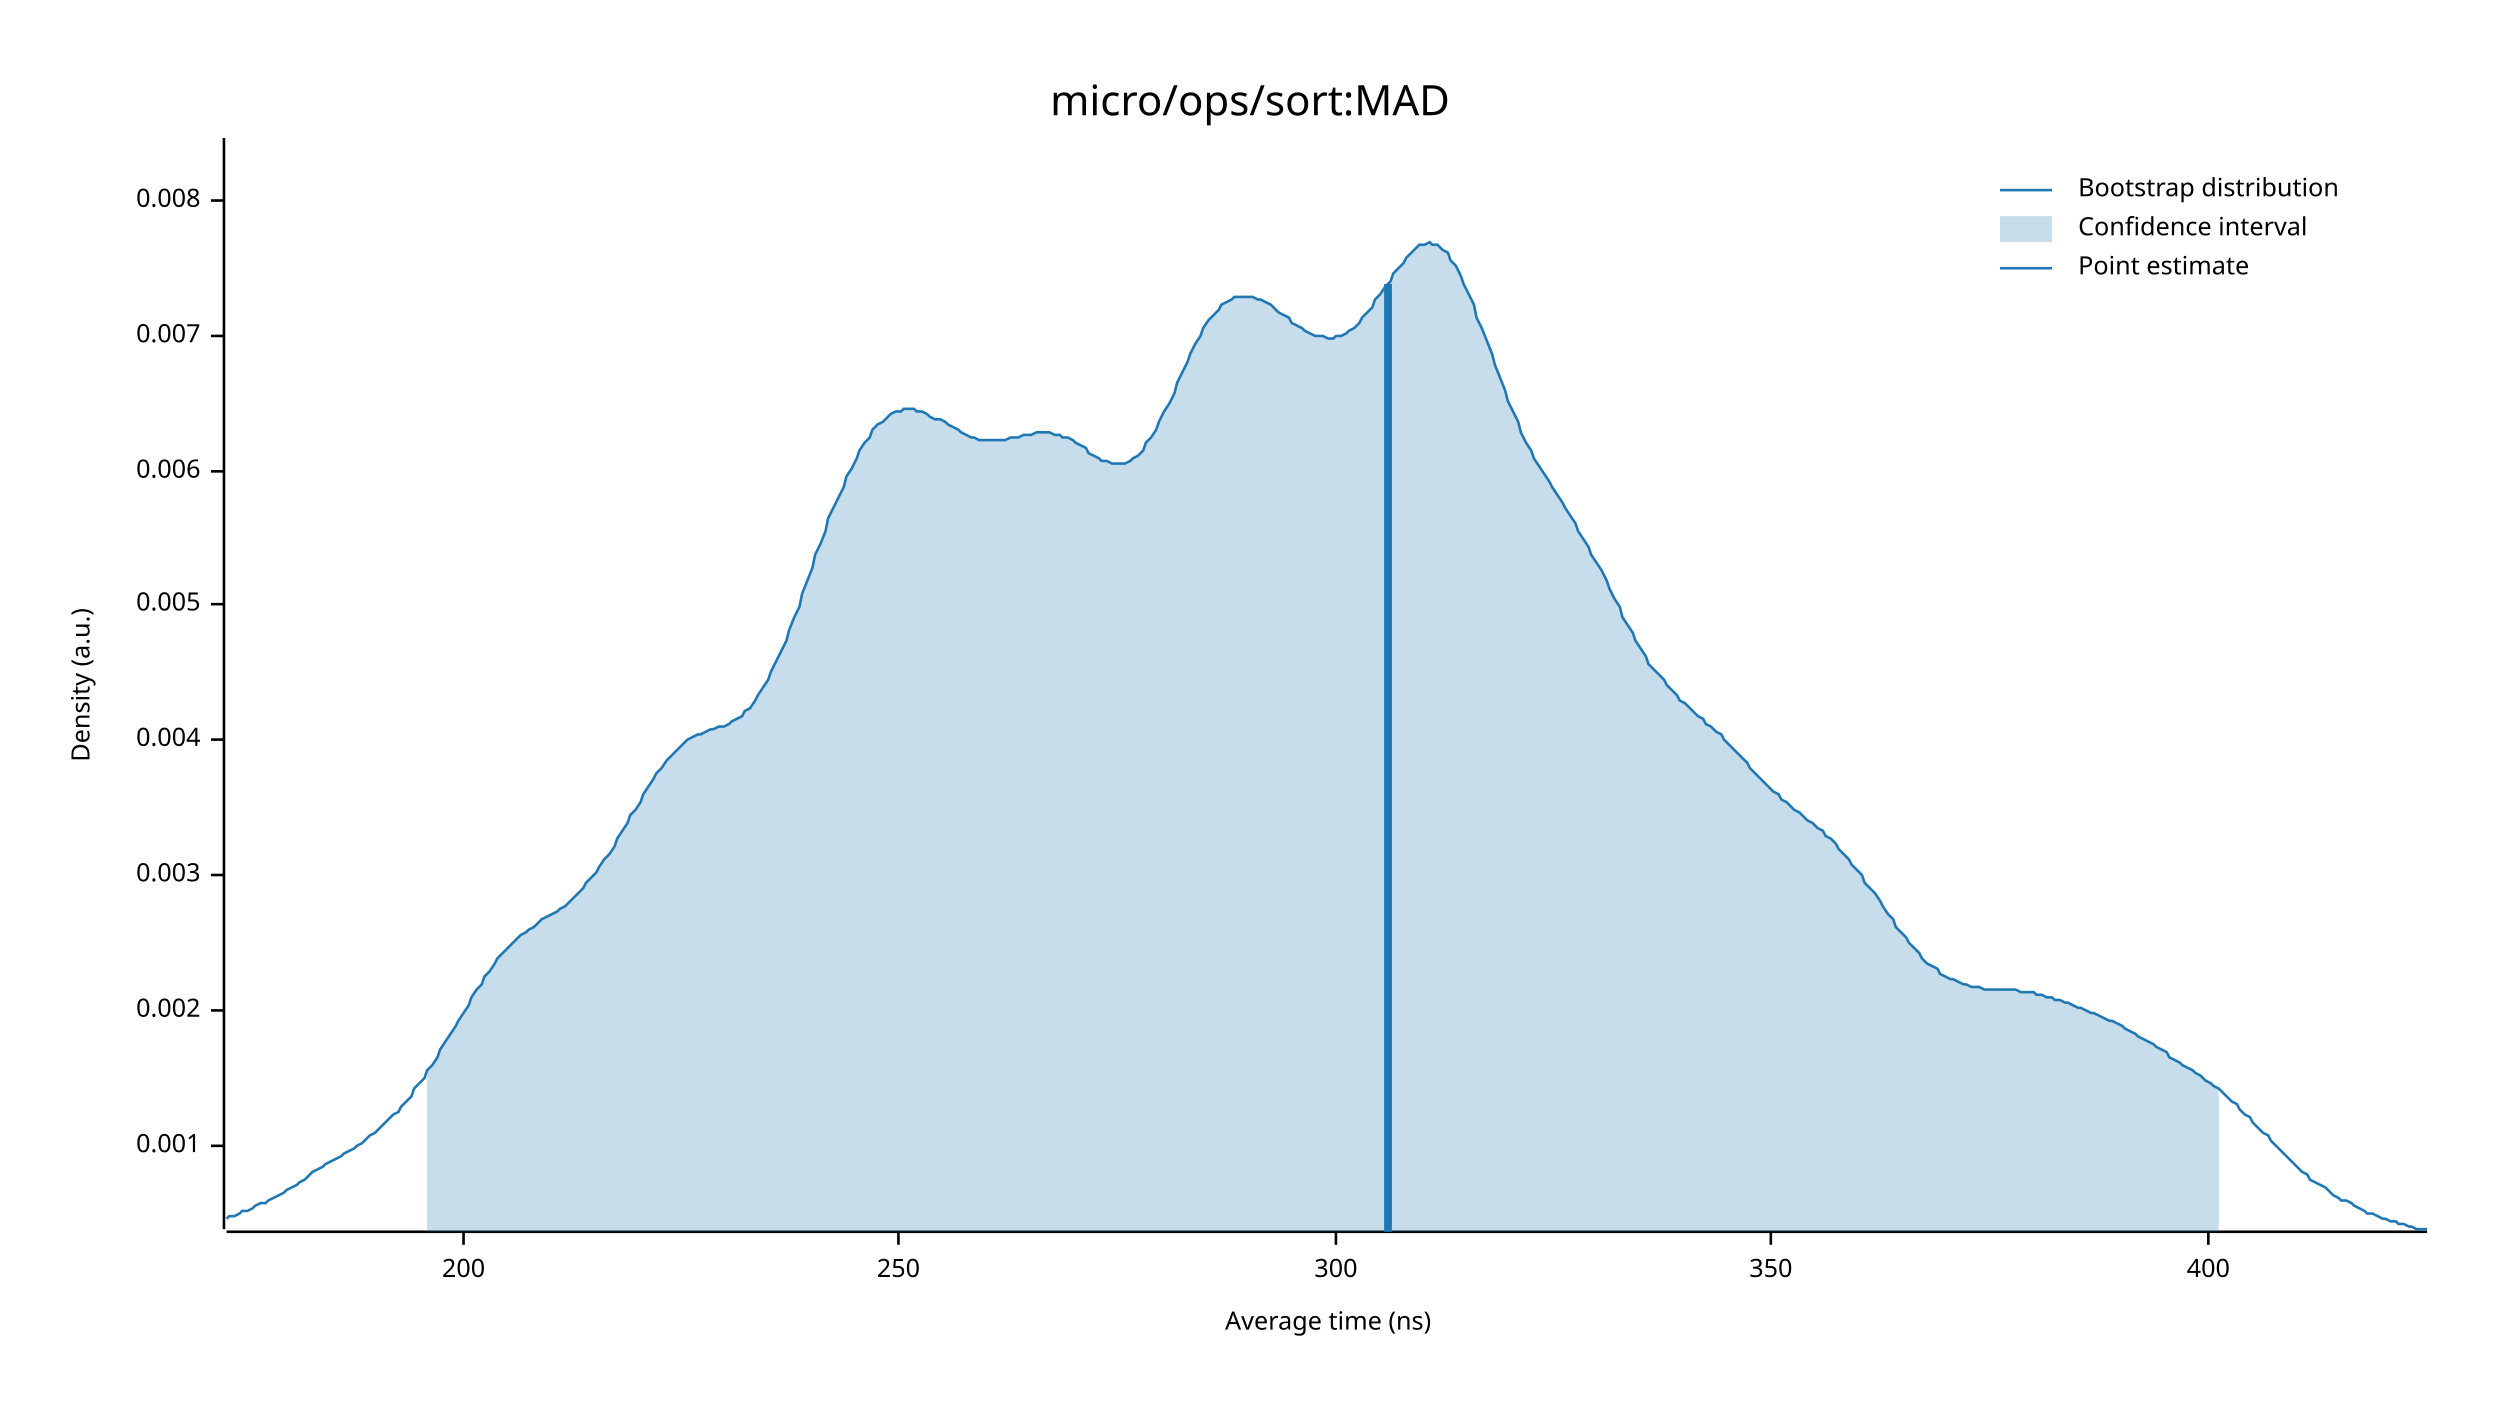
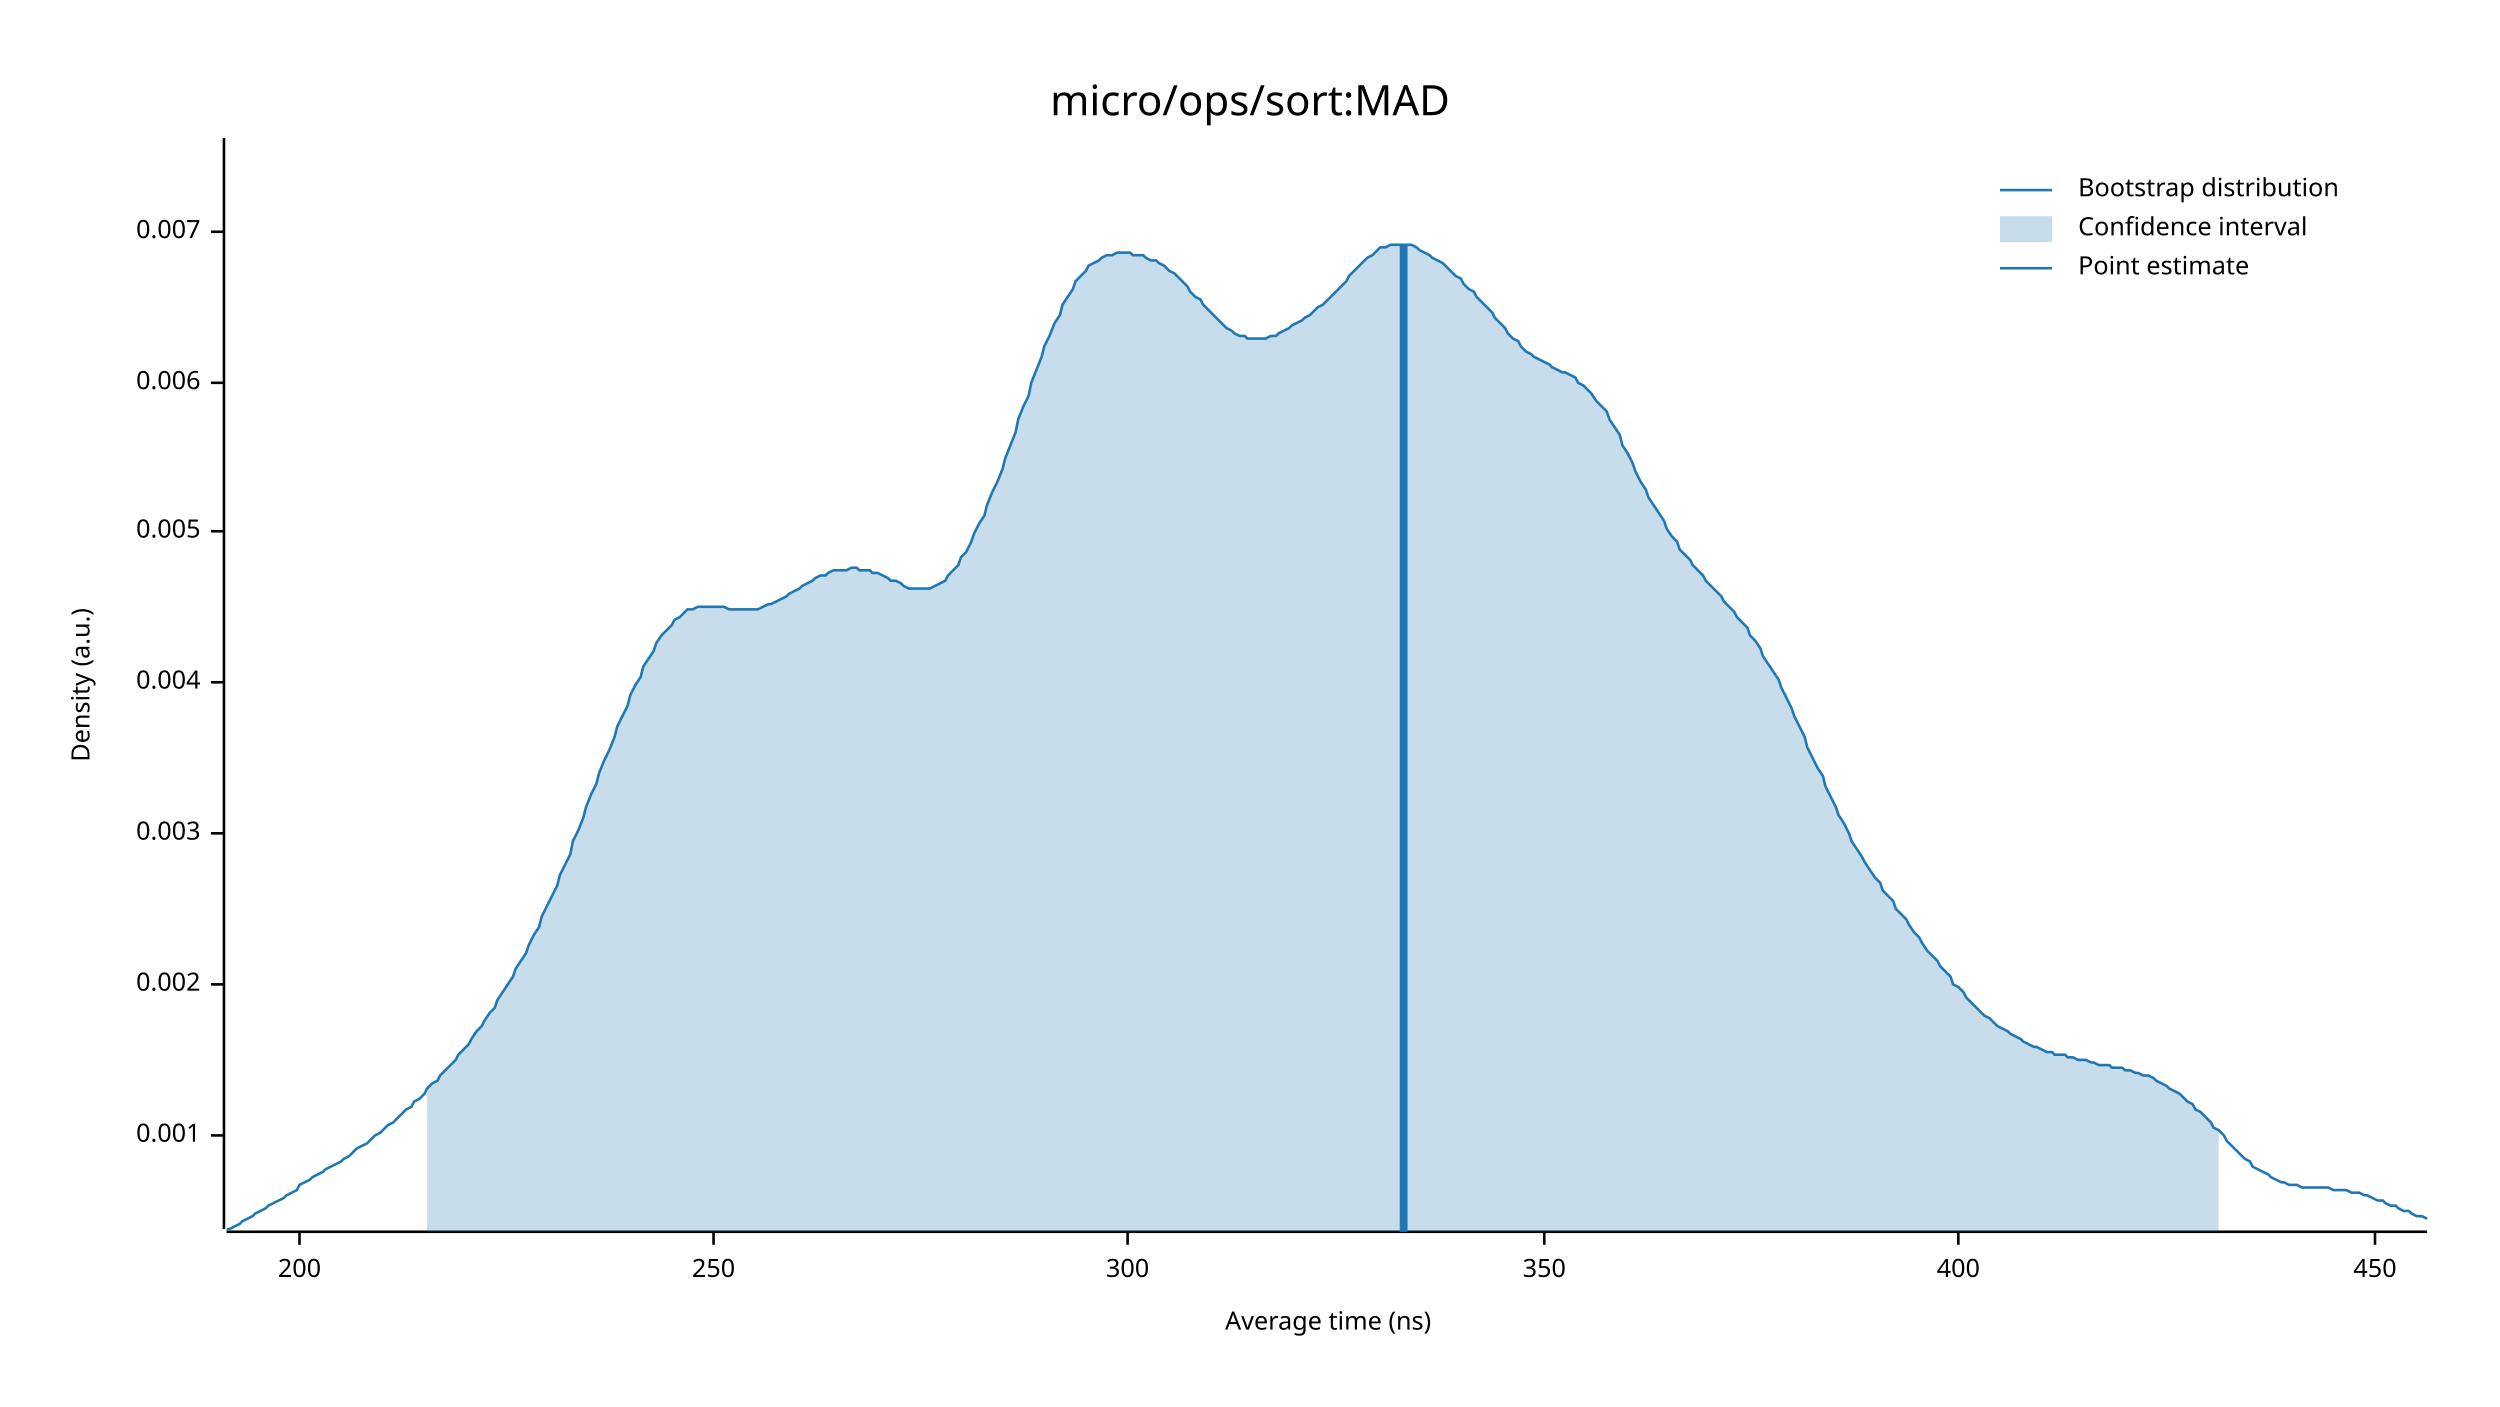
<svg xmlns="http://www.w3.org/2000/svg" width="960" height="540" viewBox="0 0 960 540">
  <text x="480" y="32" dy="0.76em" text-anchor="middle" font-family="sans-serif" font-size="16.129" opacity="1" fill="#000000">
micro/ops/sort:MAD
</text>
  <text x="27" y="263" dy="0.76em" text-anchor="middle" font-family="sans-serif" font-size="9.677" opacity="1" fill="#000000" transform="rotate(270, 27, 263)">
Density (a.u.)
</text>
  <text x="510" y="513" dy="-0.5ex" text-anchor="middle" font-family="sans-serif" font-size="9.677" opacity="1" fill="#000000">
Average time (ns)
</text>
  <polyline fill="none" opacity="1" stroke="#000000" stroke-width="1" points="86,53 86,472 " />
-   <text x="77" y="440" dy="0.5ex" text-anchor="end" font-family="sans-serif" font-size="9.677" opacity="1" fill="#000000">
+   <text x="77" y="436" dy="0.5ex" text-anchor="end" font-family="sans-serif" font-size="9.677" opacity="1" fill="#000000">
0.001
</text>
-   <polyline fill="none" opacity="1" stroke="#000000" stroke-width="1" points="81,440 86,440 " />
-   <text x="77" y="388" dy="0.5ex" text-anchor="end" font-family="sans-serif" font-size="9.677" opacity="1" fill="#000000">
+   <polyline fill="none" opacity="1" stroke="#000000" stroke-width="1" points="81,436 86,436 " />
+   <text x="77" y="378" dy="0.5ex" text-anchor="end" font-family="sans-serif" font-size="9.677" opacity="1" fill="#000000">
0.002
</text>
-   <polyline fill="none" opacity="1" stroke="#000000" stroke-width="1" points="81,388 86,388 " />
-   <text x="77" y="336" dy="0.5ex" text-anchor="end" font-family="sans-serif" font-size="9.677" opacity="1" fill="#000000">
+   <polyline fill="none" opacity="1" stroke="#000000" stroke-width="1" points="81,378 86,378 " />
+   <text x="77" y="320" dy="0.5ex" text-anchor="end" font-family="sans-serif" font-size="9.677" opacity="1" fill="#000000">
0.003
</text>
-   <polyline fill="none" opacity="1" stroke="#000000" stroke-width="1" points="81,336 86,336 " />
-   <text x="77" y="284" dy="0.5ex" text-anchor="end" font-family="sans-serif" font-size="9.677" opacity="1" fill="#000000">
+   <polyline fill="none" opacity="1" stroke="#000000" stroke-width="1" points="81,320 86,320 " />
+   <text x="77" y="262" dy="0.5ex" text-anchor="end" font-family="sans-serif" font-size="9.677" opacity="1" fill="#000000">
0.004
</text>
-   <polyline fill="none" opacity="1" stroke="#000000" stroke-width="1" points="81,284 86,284 " />
-   <text x="77" y="232" dy="0.5ex" text-anchor="end" font-family="sans-serif" font-size="9.677" opacity="1" fill="#000000">
+   <polyline fill="none" opacity="1" stroke="#000000" stroke-width="1" points="81,262 86,262 " />
+   <text x="77" y="204" dy="0.5ex" text-anchor="end" font-family="sans-serif" font-size="9.677" opacity="1" fill="#000000">
0.005
</text>
-   <polyline fill="none" opacity="1" stroke="#000000" stroke-width="1" points="81,232 86,232 " />
-   <text x="77" y="181" dy="0.5ex" text-anchor="end" font-family="sans-serif" font-size="9.677" opacity="1" fill="#000000">
+   <polyline fill="none" opacity="1" stroke="#000000" stroke-width="1" points="81,204 86,204 " />
+   <text x="77" y="147" dy="0.5ex" text-anchor="end" font-family="sans-serif" font-size="9.677" opacity="1" fill="#000000">
0.006
</text>
-   <polyline fill="none" opacity="1" stroke="#000000" stroke-width="1" points="81,181 86,181 " />
-   <text x="77" y="129" dy="0.5ex" text-anchor="end" font-family="sans-serif" font-size="9.677" opacity="1" fill="#000000">
+   <polyline fill="none" opacity="1" stroke="#000000" stroke-width="1" points="81,147 86,147 " />
+   <text x="77" y="89" dy="0.5ex" text-anchor="end" font-family="sans-serif" font-size="9.677" opacity="1" fill="#000000">
0.007
</text>
-   <polyline fill="none" opacity="1" stroke="#000000" stroke-width="1" points="81,129 86,129 " />
-   <text x="77" y="77" dy="0.5ex" text-anchor="end" font-family="sans-serif" font-size="9.677" opacity="1" fill="#000000">
- 0.008
- </text>
-   <polyline fill="none" opacity="1" stroke="#000000" stroke-width="1" points="81,77 86,77 " />
+   <polyline fill="none" opacity="1" stroke="#000000" stroke-width="1" points="81,89 86,89 " />
  <polyline fill="none" opacity="1" stroke="#000000" stroke-width="1" points="87,473 932,473 " />
-   <text x="178" y="483" dy="0.76em" text-anchor="middle" font-family="sans-serif" font-size="9.677" opacity="1" fill="#000000">
+   <text x="115" y="483" dy="0.76em" text-anchor="middle" font-family="sans-serif" font-size="9.677" opacity="1" fill="#000000">
200
</text>
-   <polyline fill="none" opacity="1" stroke="#000000" stroke-width="1" points="178,473 178,478 " />
-   <text x="345" y="483" dy="0.76em" text-anchor="middle" font-family="sans-serif" font-size="9.677" opacity="1" fill="#000000">
+   <polyline fill="none" opacity="1" stroke="#000000" stroke-width="1" points="115,473 115,478 " />
+   <text x="274" y="483" dy="0.76em" text-anchor="middle" font-family="sans-serif" font-size="9.677" opacity="1" fill="#000000">
250
</text>
-   <polyline fill="none" opacity="1" stroke="#000000" stroke-width="1" points="345,473 345,478 " />
-   <text x="513" y="483" dy="0.76em" text-anchor="middle" font-family="sans-serif" font-size="9.677" opacity="1" fill="#000000">
+   <polyline fill="none" opacity="1" stroke="#000000" stroke-width="1" points="274,473 274,478 " />
+   <text x="433" y="483" dy="0.76em" text-anchor="middle" font-family="sans-serif" font-size="9.677" opacity="1" fill="#000000">
300
</text>
-   <polyline fill="none" opacity="1" stroke="#000000" stroke-width="1" points="513,473 513,478 " />
-   <text x="680" y="483" dy="0.76em" text-anchor="middle" font-family="sans-serif" font-size="9.677" opacity="1" fill="#000000">
+   <polyline fill="none" opacity="1" stroke="#000000" stroke-width="1" points="433,473 433,478 " />
+   <text x="593" y="483" dy="0.76em" text-anchor="middle" font-family="sans-serif" font-size="9.677" opacity="1" fill="#000000">
350
</text>
-   <polyline fill="none" opacity="1" stroke="#000000" stroke-width="1" points="680,473 680,478 " />
-   <text x="848" y="483" dy="0.76em" text-anchor="middle" font-family="sans-serif" font-size="9.677" opacity="1" fill="#000000">
+   <polyline fill="none" opacity="1" stroke="#000000" stroke-width="1" points="593,473 593,478 " />
+   <text x="752" y="483" dy="0.76em" text-anchor="middle" font-family="sans-serif" font-size="9.677" opacity="1" fill="#000000">
400
</text>
-   <polyline fill="none" opacity="1" stroke="#000000" stroke-width="1" points="848,473 848,478 " />
-   <polyline fill="none" opacity="1" stroke="#1F78B4" stroke-width="1" points="87,468 88,467 90,467 92,466 93,465 95,465 97,464 98,463 100,462 102,462 103,461 105,460 107,459 109,458 110,457 112,456 114,455 115,454 117,453 119,451 120,450 122,449 124,448 125,447 127,446 129,445 131,444 132,443 134,442 136,441 137,440 139,439 141,437 142,436 144,435 146,433 147,432 149,430 151,428 153,427 154,425 156,423 158,421 159,418 161,416 163,414 164,411 166,409 168,406 169,403 171,400 173,397 175,394 176,392 178,389 180,386 181,383 183,380 185,378 186,375 188,373 190,370 191,368 193,366 195,364 197,362 198,361 200,359 202,358 203,357 205,356 207,354 208,353 210,352 212,351 214,350 215,349 217,348 219,346 220,345 222,343 224,341 225,339 227,337 229,335 230,333 232,330 234,328 236,325 237,322 239,319 241,316 242,313 244,311 246,308 247,305 249,302 251,299 252,297 254,295 256,292 258,290 259,289 261,287 263,285 264,284 266,283 268,282 269,282 271,281 273,280 274,280 276,279 278,279 280,278 281,277 283,276 285,275 286,273 288,272 290,269 291,267 293,264 295,261 296,258 298,254 300,250 302,246 303,242 305,237 307,233 308,228 310,223 312,218 313,213 315,209 317,204 318,199 320,195 322,191 324,187 325,183 327,180 329,176 330,173 332,170 334,168 335,165 337,163 339,162 341,160 342,159 344,158 346,158 347,157 349,157 351,157 352,158 354,158 356,159 357,160 359,161 361,161 363,162 364,163 366,164 368,165 369,166 371,167 373,168 374,168 376,169 378,169 379,169 381,169 383,169 385,169 386,169 388,168 390,168 391,168 393,167 395,167 396,167 398,166 400,166 401,166 403,166 405,167 407,167 408,168 410,168 412,169 413,170 415,171 417,172 418,174 420,175 422,176 423,177 425,177 427,178 429,178 430,178 432,178 434,177 435,176 437,175 439,173 440,170 442,168 444,165 445,162 447,158 449,155 451,151 452,147 454,143 456,139 457,136 459,132 461,129 462,126 464,123 466,121 468,119 469,117 471,116 473,115 474,114 476,114 478,114 479,114 481,114 483,115 484,115 486,116 488,117 490,119 491,120 493,121 495,122 496,124 498,125 500,126 501,127 503,128 505,129 506,129 508,129 510,130 512,130 513,129 515,129 517,128 518,127 520,126 522,124 523,122 525,120 527,118 528,115 530,113 532,110 534,108 535,105 537,103 539,101 540,99 542,97 544,95 545,94 547,94 549,93 550,94 552,94 554,96 556,97 557,100 559,102 561,106 562,109 564,113 566,117 567,122 569,126 571,131 573,136 574,140 576,145 578,150 579,154 581,158 583,162 584,166 586,170 588,173 589,176 591,179 593,182 595,185 596,187 598,190 600,193 601,195 603,198 605,201 606,204 608,207 610,210 611,213 613,216 615,219 617,223 618,226 620,230 622,233 623,237 625,240 627,243 628,246 630,249 632,252 633,255 635,257 637,259 639,261 640,263 642,265 644,267 645,269 647,270 649,272 650,273 652,275 654,276 655,278 657,279 659,281 661,282 662,284 664,286 666,288 667,289 669,291 671,293 672,295 674,297 676,299 677,300 679,302 681,304 683,305 684,307 686,308 688,310 689,311 691,312 693,314 694,315 696,316 698,318 700,319 701,321 703,322 705,324 706,326 708,328 710,330 711,332 713,334 715,336 716,339 718,341 720,343 722,346 723,348 725,351 727,353 728,356 730,358 732,360 733,362 735,364 737,366 738,368 740,370 742,371 744,372 745,374 747,375 749,376 750,376 752,377 754,378 755,378 757,379 759,379 760,379 762,380 764,380 766,380 767,380 769,380 771,380 772,380 774,380 776,381 777,381 779,381 781,381 782,382 784,382 786,383 788,383 789,384 791,384 793,385 794,385 796,386 798,387 799,387 801,388 803,389 804,389 806,390 808,391 810,392 811,392 813,393 815,394 816,395 818,396 820,397 821,398 823,399 825,400 827,401 828,402 830,403 832,404 833,406 835,407 837,408 838,409 840,410 842,411 843,412 845,413 847,415 849,416 850,417 852,418 854,420 855,421 857,423 859,424 860,426 862,428 864,429 865,431 867,433 869,435 871,436 872,438 874,440 876,442 877,443 879,445 881,447 882,448 884,450 886,451 887,453 889,454 891,455 893,456 894,457 896,459 898,460 899,461 901,461 903,462 904,463 906,464 908,465 909,466 911,466 913,467 915,468 916,468 918,469 920,469 921,470 923,470 925,471 926,471 928,472 930,472 932,472 " />
-   <polygon opacity="0.25" fill="#1F78B4" points="164,411 166,409 168,406 169,403 171,400 173,397 175,394 176,392 178,389 180,386 181,383 183,380 185,378 186,375 188,373 190,370 191,368 193,366 195,364 197,362 198,361 200,359 202,358 203,357 205,356 207,354 208,353 210,352 212,351 214,350 215,349 217,348 219,346 220,345 222,343 224,341 225,339 227,337 229,335 230,333 232,330 234,328 236,325 237,322 239,319 241,316 242,313 244,311 246,308 247,305 249,302 251,299 252,297 254,295 256,292 258,290 259,289 261,287 263,285 264,284 266,283 268,282 269,282 271,281 273,280 274,280 276,279 278,279 280,278 281,277 283,276 285,275 286,273 288,272 290,269 291,267 293,264 295,261 296,258 298,254 300,250 302,246 303,242 305,237 307,233 308,228 310,223 312,218 313,213 315,209 317,204 318,199 320,195 322,191 324,187 325,183 327,180 329,176 330,173 332,170 334,168 335,165 337,163 339,162 341,160 342,159 344,158 346,158 347,157 349,157 351,157 352,158 354,158 356,159 357,160 359,161 361,161 363,162 364,163 366,164 368,165 369,166 371,167 373,168 374,168 376,169 378,169 379,169 381,169 383,169 385,169 386,169 388,168 390,168 391,168 393,167 395,167 396,167 398,166 400,166 401,166 403,166 405,167 407,167 408,168 410,168 412,169 413,170 415,171 417,172 418,174 420,175 422,176 423,177 425,177 427,178 429,178 430,178 432,178 434,177 435,176 437,175 439,173 440,170 442,168 444,165 445,162 447,158 449,155 451,151 452,147 454,143 456,139 457,136 459,132 461,129 462,126 464,123 466,121 468,119 469,117 471,116 473,115 474,114 476,114 478,114 479,114 481,114 483,115 484,115 486,116 488,117 490,119 491,120 493,121 495,122 496,124 498,125 500,126 501,127 503,128 505,129 506,129 508,129 510,130 512,130 513,129 515,129 517,128 518,127 520,126 522,124 523,122 525,120 527,118 528,115 530,113 532,110 534,108 535,105 537,103 539,101 540,99 542,97 544,95 545,94 547,94 549,93 550,94 552,94 554,96 556,97 557,100 559,102 561,106 562,109 564,113 566,117 567,122 569,126 571,131 573,136 574,140 576,145 578,150 579,154 581,158 583,162 584,166 586,170 588,173 589,176 591,179 593,182 595,185 596,187 598,190 600,193 601,195 603,198 605,201 606,204 608,207 610,210 611,213 613,216 615,219 617,223 618,226 620,230 622,233 623,237 625,240 627,243 628,246 630,249 632,252 633,255 635,257 637,259 639,261 640,263 642,265 644,267 645,269 647,270 649,272 650,273 652,275 654,276 655,278 657,279 659,281 661,282 662,284 664,286 666,288 667,289 669,291 671,293 672,295 674,297 676,299 677,300 679,302 681,304 683,305 684,307 686,308 688,310 689,311 691,312 693,314 694,315 696,316 698,318 700,319 701,321 703,322 705,324 706,326 708,328 710,330 711,332 713,334 715,336 716,339 718,341 720,343 722,346 723,348 725,351 727,353 728,356 730,358 732,360 733,362 735,364 737,366 738,368 740,370 742,371 744,372 745,374 747,375 749,376 750,376 752,377 754,378 755,378 757,379 759,379 760,379 762,380 764,380 766,380 767,380 769,380 771,380 772,380 774,380 776,381 777,381 779,381 781,381 782,382 784,382 786,383 788,383 789,384 791,384 793,385 794,385 796,386 798,387 799,387 801,388 803,389 804,389 806,390 808,391 810,392 811,392 813,393 815,394 816,395 818,396 820,397 821,398 823,399 825,400 827,401 828,402 830,403 832,404 833,406 835,407 837,408 838,409 840,410 842,411 843,412 845,413 847,415 849,416 850,417 852,418 852,473 164,473 " />
-   <polyline fill="none" opacity="1" stroke="#1F78B4" stroke-width="3" points="533,473 533,109 " />
+   <polyline fill="none" opacity="1" stroke="#000000" stroke-width="1" points="752,473 752,478 " />
+   <text x="912" y="483" dy="0.76em" text-anchor="middle" font-family="sans-serif" font-size="9.677" opacity="1" fill="#000000">
+ 450
+ </text>
+   <polyline fill="none" opacity="1" stroke="#000000" stroke-width="1" points="912,473 912,478 " />
+   <polyline fill="none" opacity="1" stroke="#1F78B4" stroke-width="1" points="87,472 88,472 90,471 92,470 93,469 95,468 97,467 98,466 100,465 102,464 103,463 105,462 107,461 109,460 110,459 112,458 114,457 115,455 117,454 119,453 120,452 122,451 124,450 125,449 127,448 129,447 131,446 132,445 134,444 136,442 137,441 139,440 141,439 142,438 144,436 146,435 147,434 149,432 151,431 153,429 154,428 156,426 158,425 159,423 161,422 163,420 164,418 166,416 168,415 169,413 171,411 173,409 175,407 176,405 178,403 180,401 181,399 183,396 185,394 186,392 188,389 190,387 191,384 193,381 195,378 197,375 198,372 200,369 202,366 203,363 205,359 207,356 208,352 210,348 212,344 214,340 215,336 217,332 219,328 220,323 222,319 224,314 225,310 227,305 229,301 230,297 232,292 234,288 236,283 237,279 239,275 241,271 242,267 244,263 246,260 247,256 249,253 251,250 252,247 254,244 256,242 258,240 259,238 261,237 263,235 264,234 266,234 268,233 269,233 271,233 273,233 274,233 276,233 278,233 280,234 281,234 283,234 285,234 286,234 288,234 290,234 291,234 293,233 295,232 296,232 298,231 300,230 302,229 303,228 305,227 307,226 308,225 310,224 312,223 313,222 315,221 317,221 318,220 320,219 322,219 324,219 325,219 327,218 329,218 330,219 332,219 334,219 335,220 337,220 339,221 341,222 342,223 344,223 346,224 347,225 349,226 351,226 352,226 354,226 356,226 357,226 359,225 361,224 363,223 364,221 366,219 368,217 369,214 371,212 373,208 374,205 376,201 378,198 379,194 381,189 383,185 385,180 386,176 388,171 390,166 391,161 393,156 395,152 396,147 398,142 400,137 401,133 403,129 405,124 407,121 408,117 410,114 412,111 413,108 415,106 417,104 418,102 420,101 422,100 423,99 425,98 427,98 429,97 430,97 432,97 434,97 435,98 437,98 439,98 440,99 442,100 444,100 445,101 447,102 449,104 451,105 452,106 454,108 456,110 457,112 459,114 461,115 462,117 464,119 466,121 468,123 469,124 471,126 473,127 474,128 476,129 478,129 479,130 481,130 483,130 484,130 486,130 488,129 490,129 491,128 493,127 495,126 496,125 498,124 500,123 501,122 503,121 505,119 506,118 508,117 510,115 512,113 513,112 515,110 517,108 518,106 520,104 522,102 523,101 525,99 527,98 528,97 530,95 532,95 534,94 535,94 537,94 539,94 540,94 542,94 544,95 545,96 547,97 549,98 550,99 552,100 554,101 556,103 557,104 559,106 561,107 562,109 564,111 566,112 567,114 569,116 571,118 573,120 574,122 576,124 578,126 579,128 581,130 583,131 584,133 586,135 588,136 589,137 591,138 593,139 595,140 596,141 598,142 600,143 601,143 603,144 605,145 606,147 608,148 610,150 611,151 613,154 615,156 617,158 618,161 620,164 622,167 623,171 625,174 627,178 628,181 630,185 632,188 633,191 635,194 637,197 639,200 640,203 642,206 644,208 645,211 647,213 649,215 650,217 652,219 654,221 655,223 657,225 659,227 661,229 662,231 664,233 666,235 667,237 669,239 671,241 672,244 674,246 676,249 677,252 679,255 681,258 683,261 684,264 686,268 688,272 689,275 691,279 693,283 694,287 696,291 698,295 700,298 701,302 703,306 705,310 706,313 708,316 710,320 711,323 713,326 715,329 716,331 718,334 720,337 722,339 723,342 725,344 727,346 728,349 730,351 732,353 733,355 735,358 737,360 738,362 740,365 742,367 744,369 745,371 747,373 749,375 750,378 752,379 754,381 755,383 757,385 759,387 760,388 762,390 764,391 766,393 767,394 769,395 771,396 772,397 774,398 776,399 777,400 779,401 781,402 782,402 784,403 786,404 788,404 789,405 791,405 793,405 794,406 796,406 798,407 799,407 801,407 803,408 804,408 806,409 808,409 810,409 811,410 813,410 815,410 816,411 818,411 820,412 821,412 823,413 825,413 827,414 828,415 830,416 832,417 833,418 835,419 837,420 838,421 840,423 842,424 843,426 845,427 847,429 849,431 850,433 852,434 854,436 855,438 857,440 859,442 860,443 862,445 864,446 865,448 867,449 869,450 871,451 872,452 874,453 876,454 877,454 879,455 881,455 882,455 884,456 886,456 887,456 889,456 891,456 893,456 894,456 896,457 898,457 899,457 901,457 903,458 904,458 906,458 908,459 909,459 911,460 913,461 915,461 916,462 918,463 920,463 921,464 923,465 925,465 926,466 928,467 930,467 932,468 " />
+   <polygon opacity="0.25" fill="#1F78B4" points="164,418 166,416 168,415 169,413 171,411 173,409 175,407 176,405 178,403 180,401 181,399 183,396 185,394 186,392 188,389 190,387 191,384 193,381 195,378 197,375 198,372 200,369 202,366 203,363 205,359 207,356 208,352 210,348 212,344 214,340 215,336 217,332 219,328 220,323 222,319 224,314 225,310 227,305 229,301 230,297 232,292 234,288 236,283 237,279 239,275 241,271 242,267 244,263 246,260 247,256 249,253 251,250 252,247 254,244 256,242 258,240 259,238 261,237 263,235 264,234 266,234 268,233 269,233 271,233 273,233 274,233 276,233 278,233 280,234 281,234 283,234 285,234 286,234 288,234 290,234 291,234 293,233 295,232 296,232 298,231 300,230 302,229 303,228 305,227 307,226 308,225 310,224 312,223 313,222 315,221 317,221 318,220 320,219 322,219 324,219 325,219 327,218 329,218 330,219 332,219 334,219 335,220 337,220 339,221 341,222 342,223 344,223 346,224 347,225 349,226 351,226 352,226 354,226 356,226 357,226 359,225 361,224 363,223 364,221 366,219 368,217 369,214 371,212 373,208 374,205 376,201 378,198 379,194 381,189 383,185 385,180 386,176 388,171 390,166 391,161 393,156 395,152 396,147 398,142 400,137 401,133 403,129 405,124 407,121 408,117 410,114 412,111 413,108 415,106 417,104 418,102 420,101 422,100 423,99 425,98 427,98 429,97 430,97 432,97 434,97 435,98 437,98 439,98 440,99 442,100 444,100 445,101 447,102 449,104 451,105 452,106 454,108 456,110 457,112 459,114 461,115 462,117 464,119 466,121 468,123 469,124 471,126 473,127 474,128 476,129 478,129 479,130 481,130 483,130 484,130 486,130 488,129 490,129 491,128 493,127 495,126 496,125 498,124 500,123 501,122 503,121 505,119 506,118 508,117 510,115 512,113 513,112 515,110 517,108 518,106 520,104 522,102 523,101 525,99 527,98 528,97 530,95 532,95 534,94 535,94 537,94 539,94 540,94 542,94 544,95 545,96 547,97 549,98 550,99 552,100 554,101 556,103 557,104 559,106 561,107 562,109 564,111 566,112 567,114 569,116 571,118 573,120 574,122 576,124 578,126 579,128 581,130 583,131 584,133 586,135 588,136 589,137 591,138 593,139 595,140 596,141 598,142 600,143 601,143 603,144 605,145 606,147 608,148 610,150 611,151 613,154 615,156 617,158 618,161 620,164 622,167 623,171 625,174 627,178 628,181 630,185 632,188 633,191 635,194 637,197 639,200 640,203 642,206 644,208 645,211 647,213 649,215 650,217 652,219 654,221 655,223 657,225 659,227 661,229 662,231 664,233 666,235 667,237 669,239 671,241 672,244 674,246 676,249 677,252 679,255 681,258 683,261 684,264 686,268 688,272 689,275 691,279 693,283 694,287 696,291 698,295 700,298 701,302 703,306 705,310 706,313 708,316 710,320 711,323 713,326 715,329 716,331 718,334 720,337 722,339 723,342 725,344 727,346 728,349 730,351 732,353 733,355 735,358 737,360 738,362 740,365 742,367 744,369 745,371 747,373 749,375 750,378 752,379 754,381 755,383 757,385 759,387 760,388 762,390 764,391 766,393 767,394 769,395 771,396 772,397 774,398 776,399 777,400 779,401 781,402 782,402 784,403 786,404 788,404 789,405 791,405 793,405 794,406 796,406 798,407 799,407 801,407 803,408 804,408 806,409 808,409 810,409 811,410 813,410 815,410 816,411 818,411 820,412 821,412 823,413 825,413 827,414 828,415 830,416 832,417 833,418 835,419 837,420 838,421 840,423 842,424 843,426 845,427 847,429 849,431 850,433 852,434 852,473 164,473 " />
+   <polyline fill="none" opacity="1" stroke="#1F78B4" stroke-width="3" points="539,473 539,94 " />
  <text x="798" y="68" dy="0.76em" text-anchor="start" font-family="sans-serif" font-size="9.677" opacity="1" fill="#000000">
Bootstrap distribution
</text>
  <text x="798" y="83" dy="0.76em" text-anchor="start" font-family="sans-serif" font-size="9.677" opacity="1" fill="#000000">
Confidence interval
</text>
  <text x="798" y="98" dy="0.76em" text-anchor="start" font-family="sans-serif" font-size="9.677" opacity="1" fill="#000000">
Point estimate
</text>
  <polyline fill="none" opacity="1" stroke="#1F78B4" stroke-width="1" points="768,73 788,73 " />
  <rect x="768" y="83" width="20" height="10" opacity="0.25" fill="#1F78B4" stroke="none" />
  <polyline fill="none" opacity="1" stroke="#1F78B4" stroke-width="1" points="768,103 788,103 " />
</svg>
